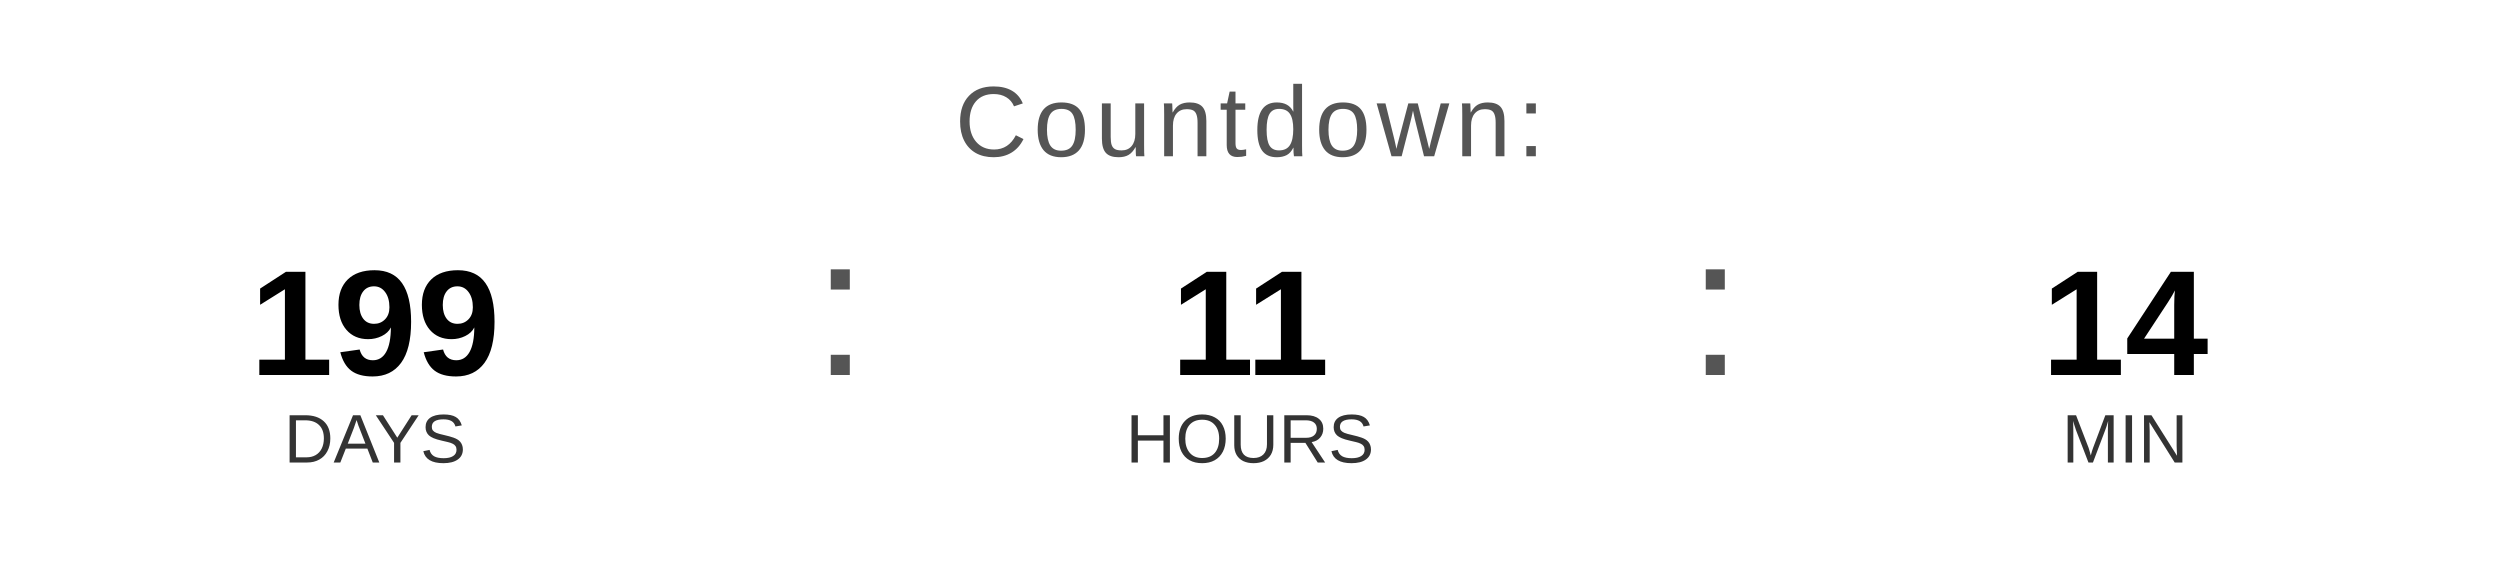
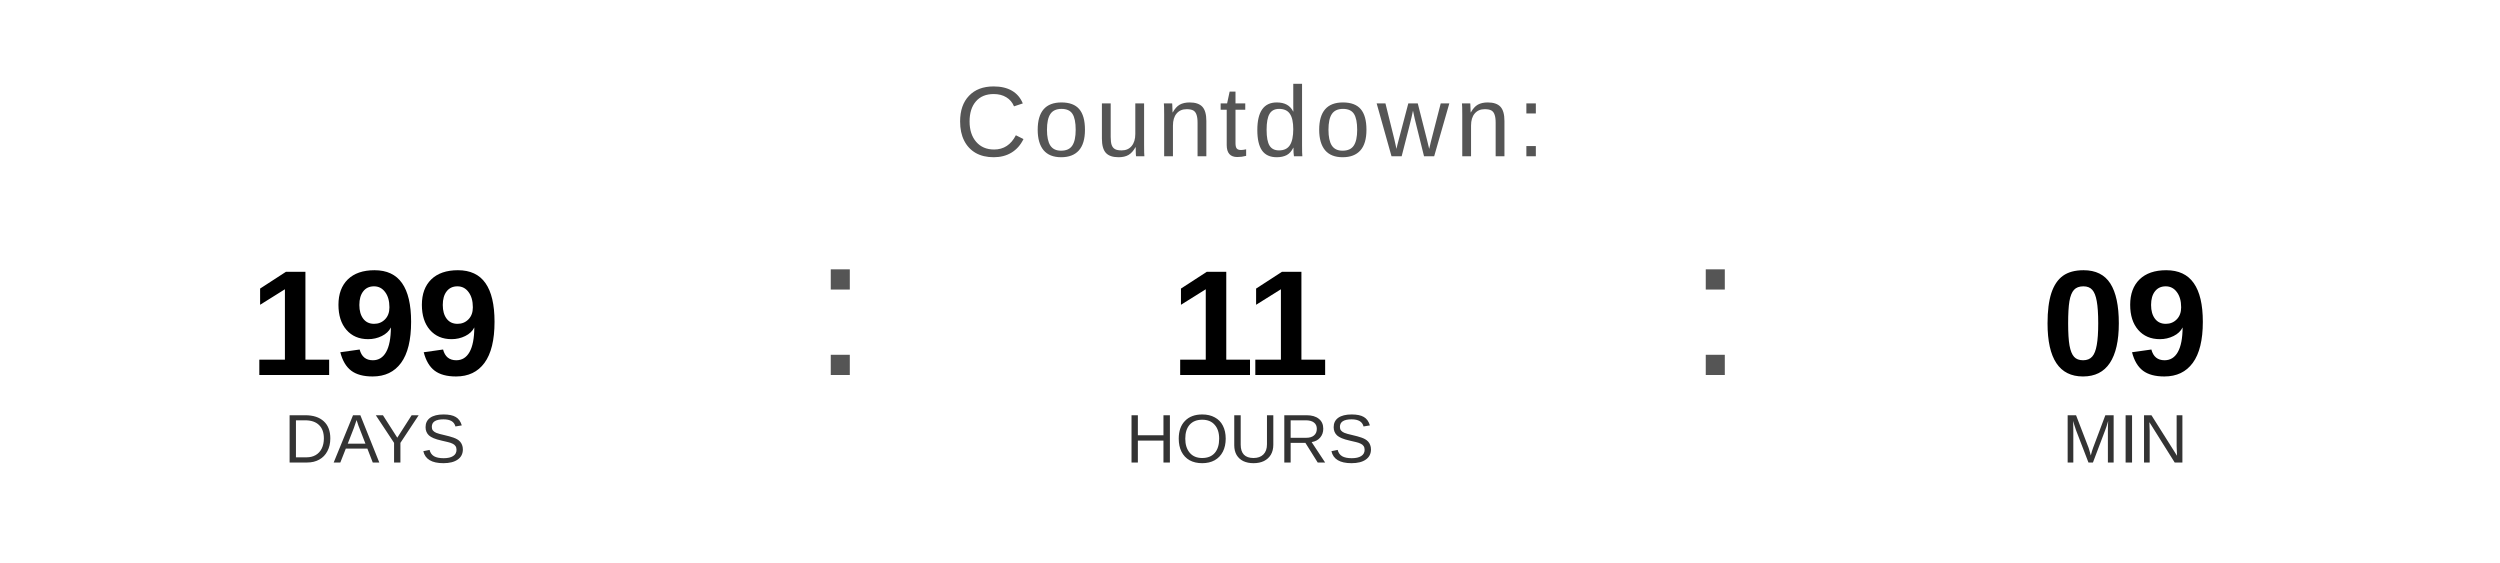
<svg xmlns="http://www.w3.org/2000/svg" width="400" height="90" viewBox="0 0 400 90">
  <text x="200" y="25" font-family="Arial, Helvetica, sans-serif" font-size="16" fill="#555555" text-anchor="middle" letter-spacing="1">
    Countdown:
  </text>
  <text x="60" y="60" font-family="Arial, Helvetica, sans-serif" font-size="24" font-weight="bold" fill="#000000" text-anchor="middle">199</text>
  <text x="60" y="74" font-family="Arial, Helvetica, sans-serif" font-size="11" fill="#333333" text-anchor="middle">DAYS</text>
  <text x="130" y="60" font-family="Arial, sans-serif" font-size="32" fill="#555555">:</text>
  <text x="200" y="60" font-family="Arial, Helvetica, sans-serif" font-size="24" font-weight="bold" fill="#000000" text-anchor="middle">11</text>
  <text x="200" y="74" font-family="Arial, Helvetica, sans-serif" font-size="11" fill="#333333" text-anchor="middle">HOURS</text>
  <text x="270" y="60" font-family="Arial, sans-serif" font-size="32" fill="#555555">:</text>
-   <text x="340" y="60" font-family="Arial, Helvetica, sans-serif" font-size="24" font-weight="bold" fill="#000000" text-anchor="middle">14</text>
+   <text x="340" y="60" font-family="Arial, Helvetica, sans-serif" font-size="24" font-weight="bold" fill="#000000" text-anchor="middle">09</text>
  <text x="340" y="74" font-family="Arial, Helvetica, sans-serif" font-size="11" fill="#333333" text-anchor="middle">MIN</text>
</svg>
